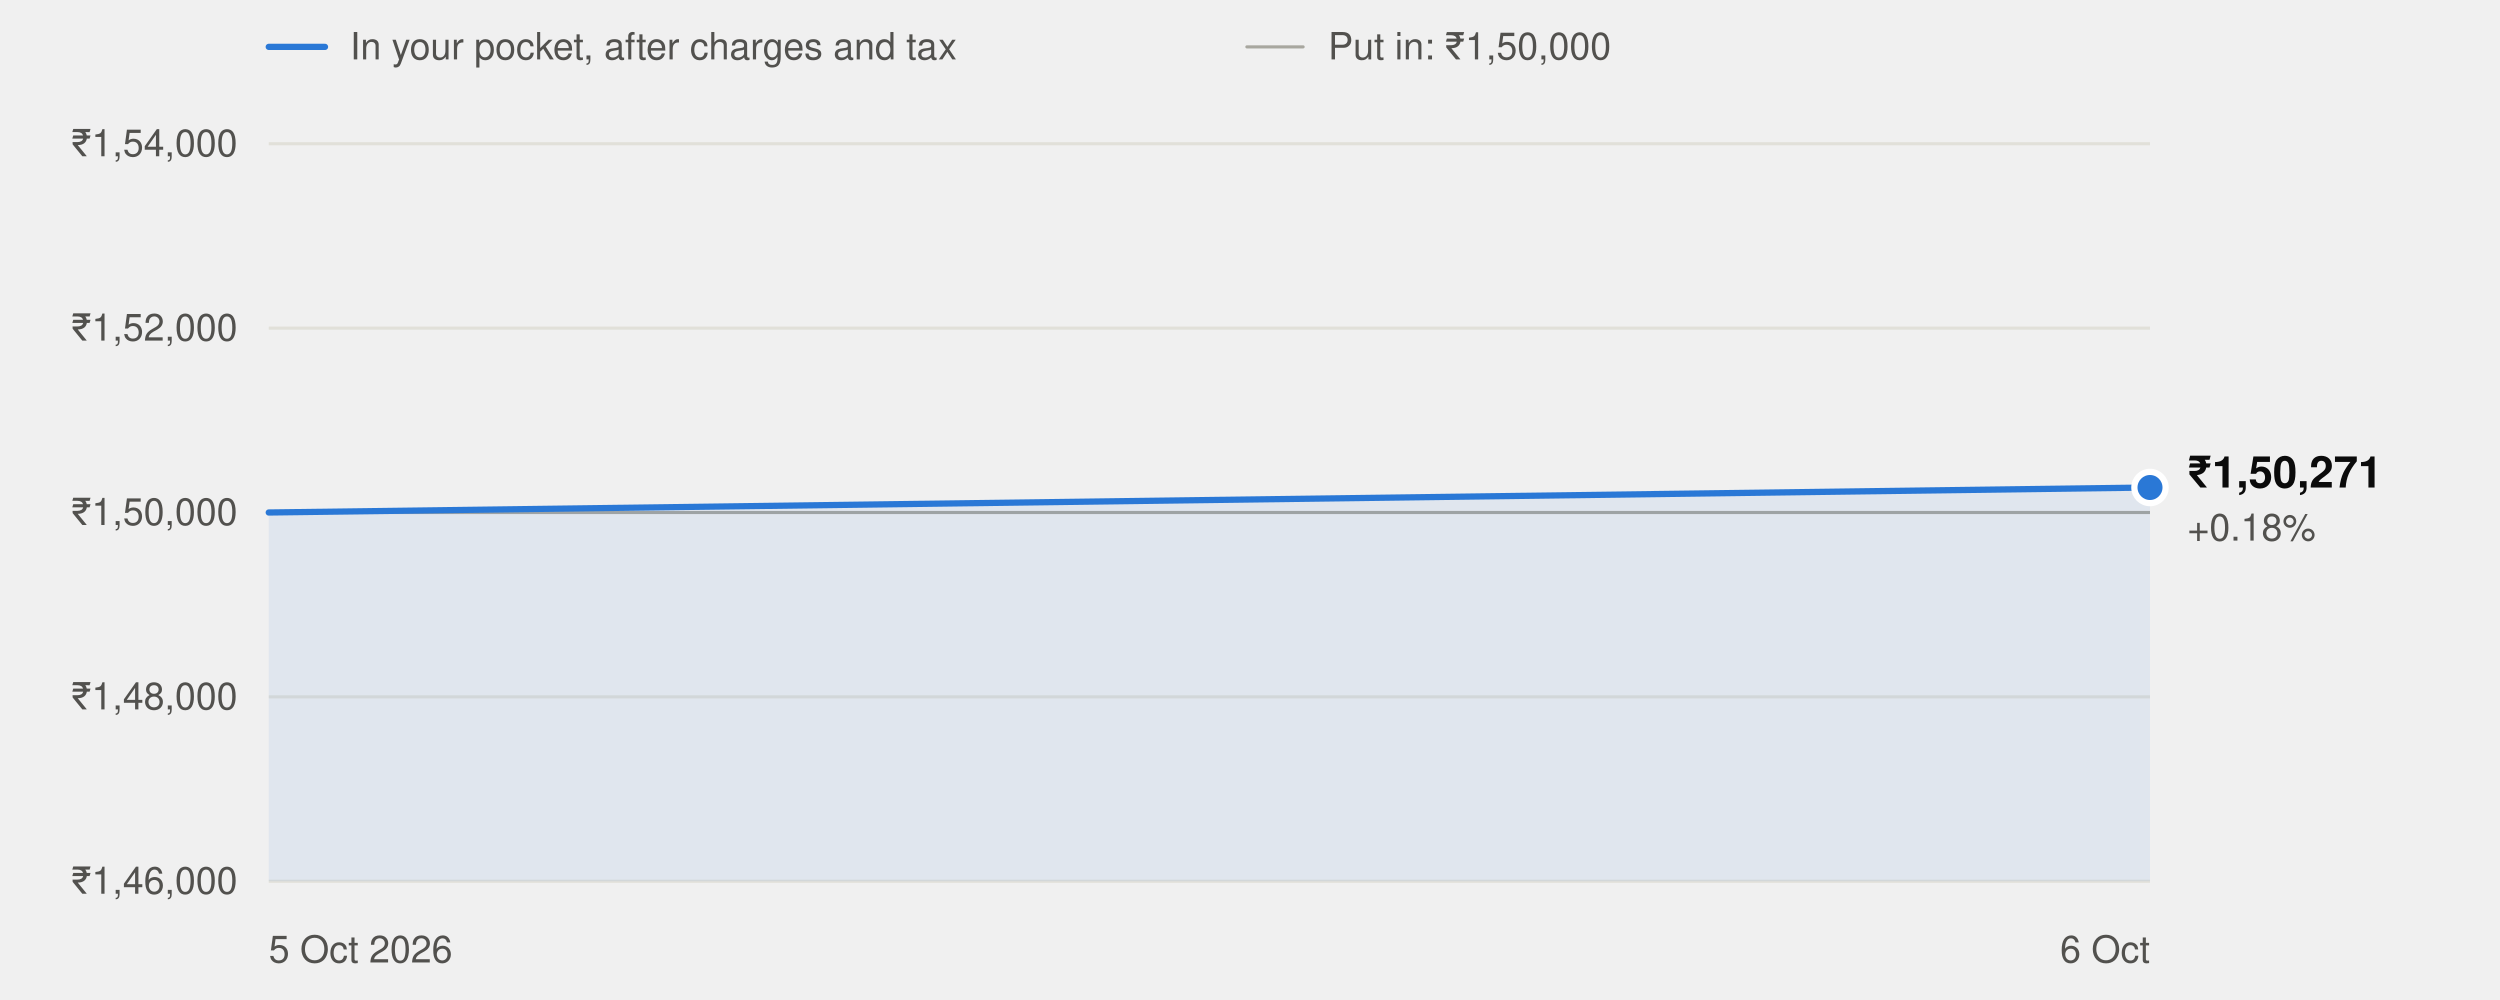
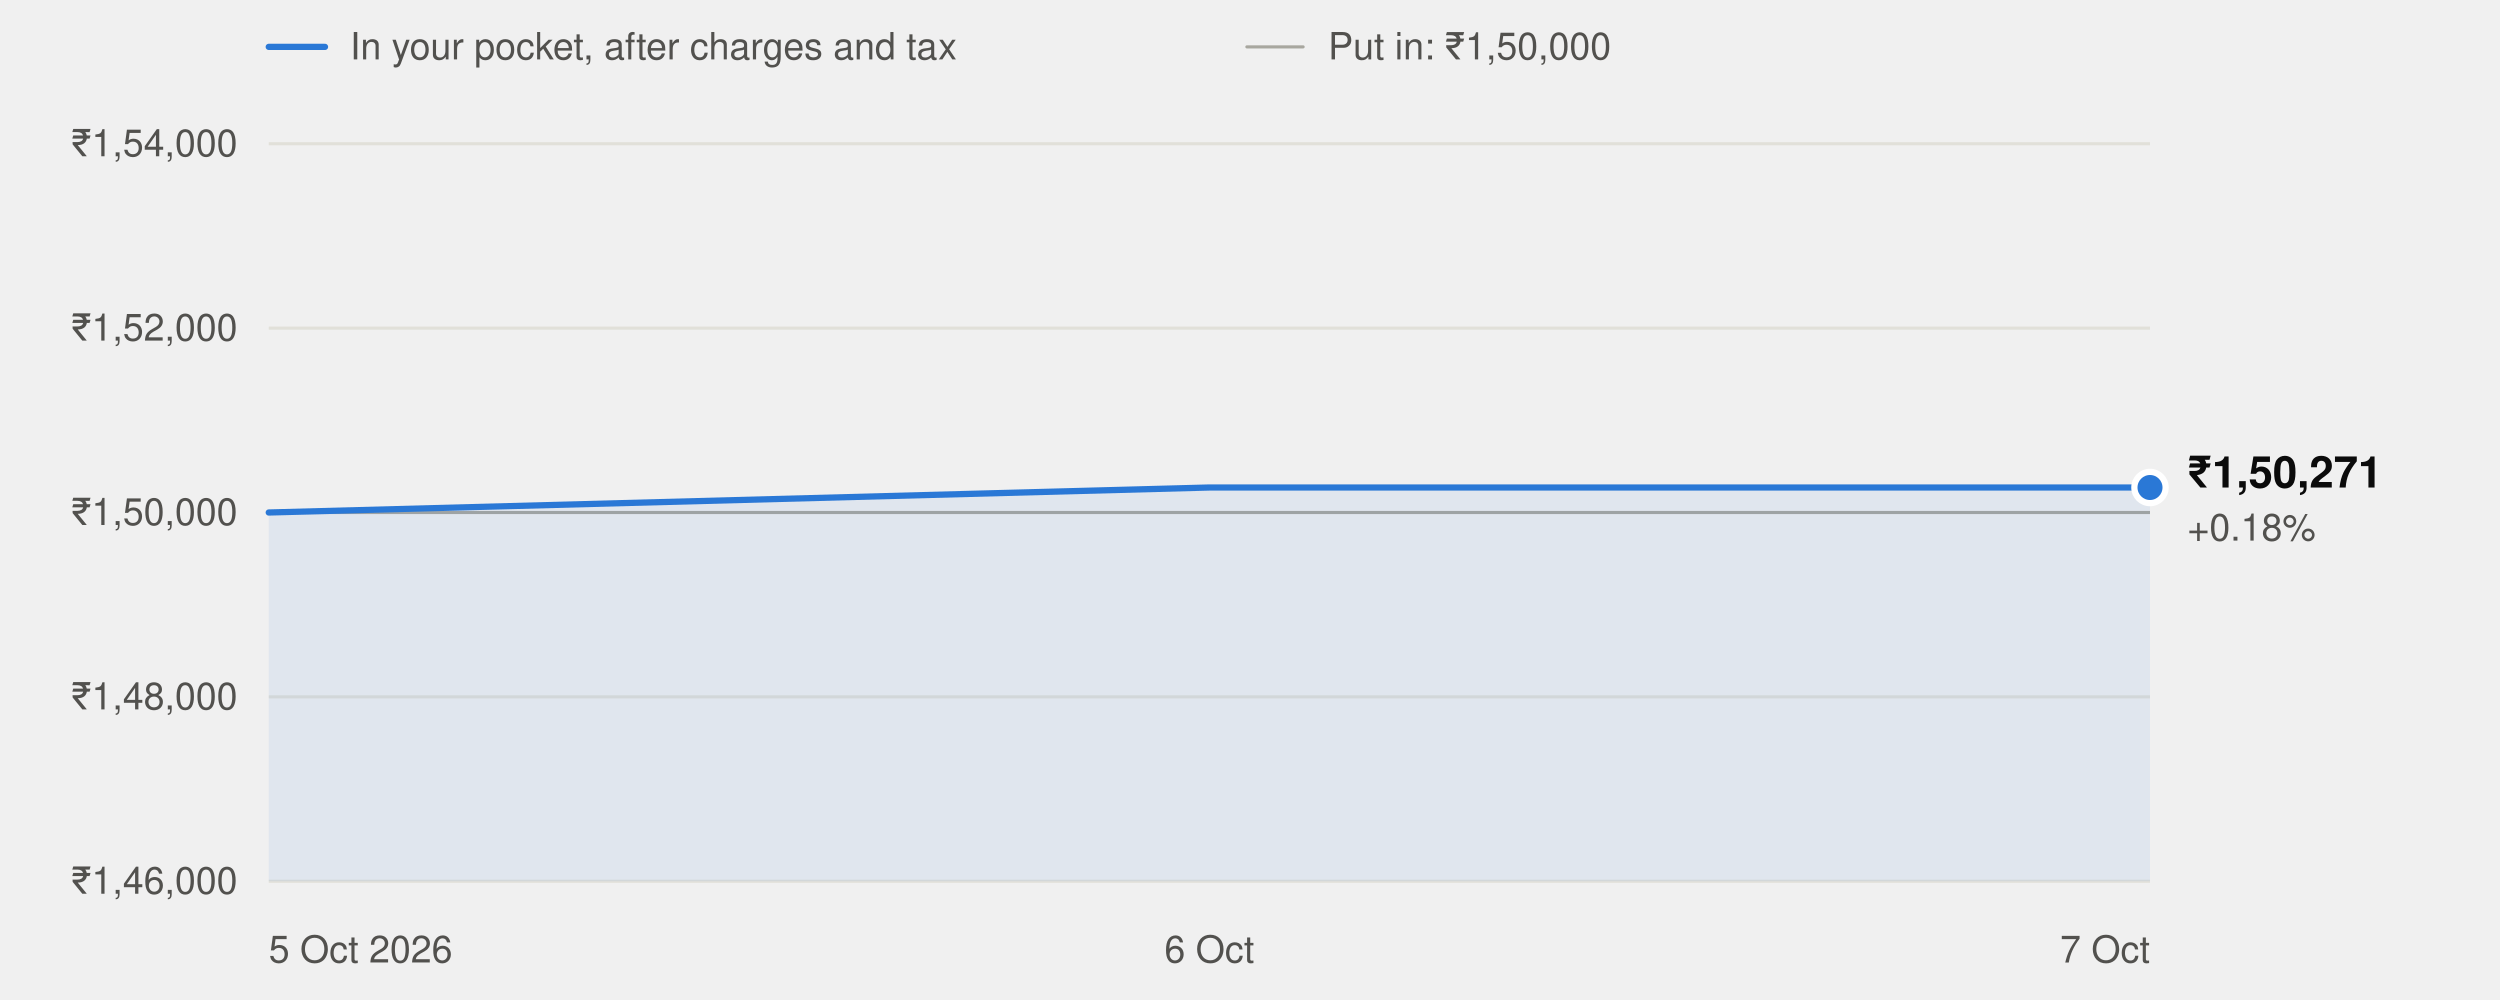
<svg xmlns="http://www.w3.org/2000/svg" width="800" height="320" viewBox="0 0 800 320" role="img" aria-labelledby="t" font-family="system-ui,-apple-system,'Segoe UI',Helvetica,Arial,sans-serif">
  <line x1="86" x2="104" y1="15" y2="15" stroke="#2a78d6" stroke-width="2" stroke-linecap="round" />
  <text x="112" y="19" font-size="12" fill="#52514e">In your pocket, after charges and tax</text>
  <line x1="399" x2="417" y1="15" y2="15" stroke="#a8a79f" stroke-width="1" stroke-linecap="round" />
  <text x="425" y="19" font-size="12" fill="#52514e">Put in: ₹1,50,000</text>
  <line x1="86" x2="688" y1="282.0" y2="282.0" stroke="#e1e0d9" stroke-width="1" />
  <text x="76" y="286.0" text-anchor="end" font-size="12" fill="#52514e" style="font-variant-numeric:tabular-nums">₹1,46,000</text>
  <line x1="86" x2="688" y1="223.0" y2="223.0" stroke="#e1e0d9" stroke-width="1" />
  <text x="76" y="227.0" text-anchor="end" font-size="12" fill="#52514e" style="font-variant-numeric:tabular-nums">₹1,48,000</text>
  <line x1="86" x2="688" y1="164.0" y2="164.0" stroke="#e1e0d9" stroke-width="1" />
  <text x="76" y="168.0" text-anchor="end" font-size="12" fill="#52514e" style="font-variant-numeric:tabular-nums">₹1,50,000</text>
  <line x1="86" x2="688" y1="105.0" y2="105.0" stroke="#e1e0d9" stroke-width="1" />
  <text x="76" y="109.0" text-anchor="end" font-size="12" fill="#52514e" style="font-variant-numeric:tabular-nums">₹1,52,000</text>
  <line x1="86" x2="688" y1="46.0" y2="46.0" stroke="#e1e0d9" stroke-width="1" />
  <text x="76" y="50.0" text-anchor="end" font-size="12" fill="#52514e" style="font-variant-numeric:tabular-nums">₹1,54,000</text>
  <line x1="86" x2="688" y1="164.0" y2="164.0" stroke="#a8a79f" stroke-width="1" />
  <text x="86.0" y="308" text-anchor="start" font-size="12" fill="#52514e">5 Oct 2026</text>
-   <text x="688.0" y="308" text-anchor="end" font-size="12" fill="#52514e">6 Oct</text>
-   <path d="M86.0,282.0 L86.0,164.0 L688.0,156.0 L688.0,282.0 Z" fill="#2a78d6" fill-opacity="0.08" />
-   <polyline points="86.0,164.0 688.0,156.0" fill="none" stroke="#2a78d6" stroke-width="2" stroke-linejoin="round" stroke-linecap="round" />
+   <text x="387.0" y="308" text-anchor="middle" font-size="12" fill="#52514e">6 Oct</text>
+   <text x="688.0" y="308" text-anchor="end" font-size="12" fill="#52514e">7 Oct</text>
+   <path d="M86.0,282.0 L86.0,164.0 L387.0,156.0 L688.0,156.0 L688.0,282.0 Z" fill="#2a78d6" fill-opacity="0.08" />
+   <polyline points="86.0,164.0 387.0,156.0 688.0,156.0" fill="none" stroke="#2a78d6" stroke-width="2" stroke-linejoin="round" stroke-linecap="round" />
  <circle cx="688.0" cy="156.0" r="5" fill="#2a78d6" stroke="#ffffff" stroke-width="2" />
  <text x="700.0" y="156.0" font-size="14" font-weight="600" fill="#0b0b0b">₹1,50,271</text>
  <text x="700.0" y="173.0" font-size="12" fill="#52514e">+0.18%</text>
</svg>
